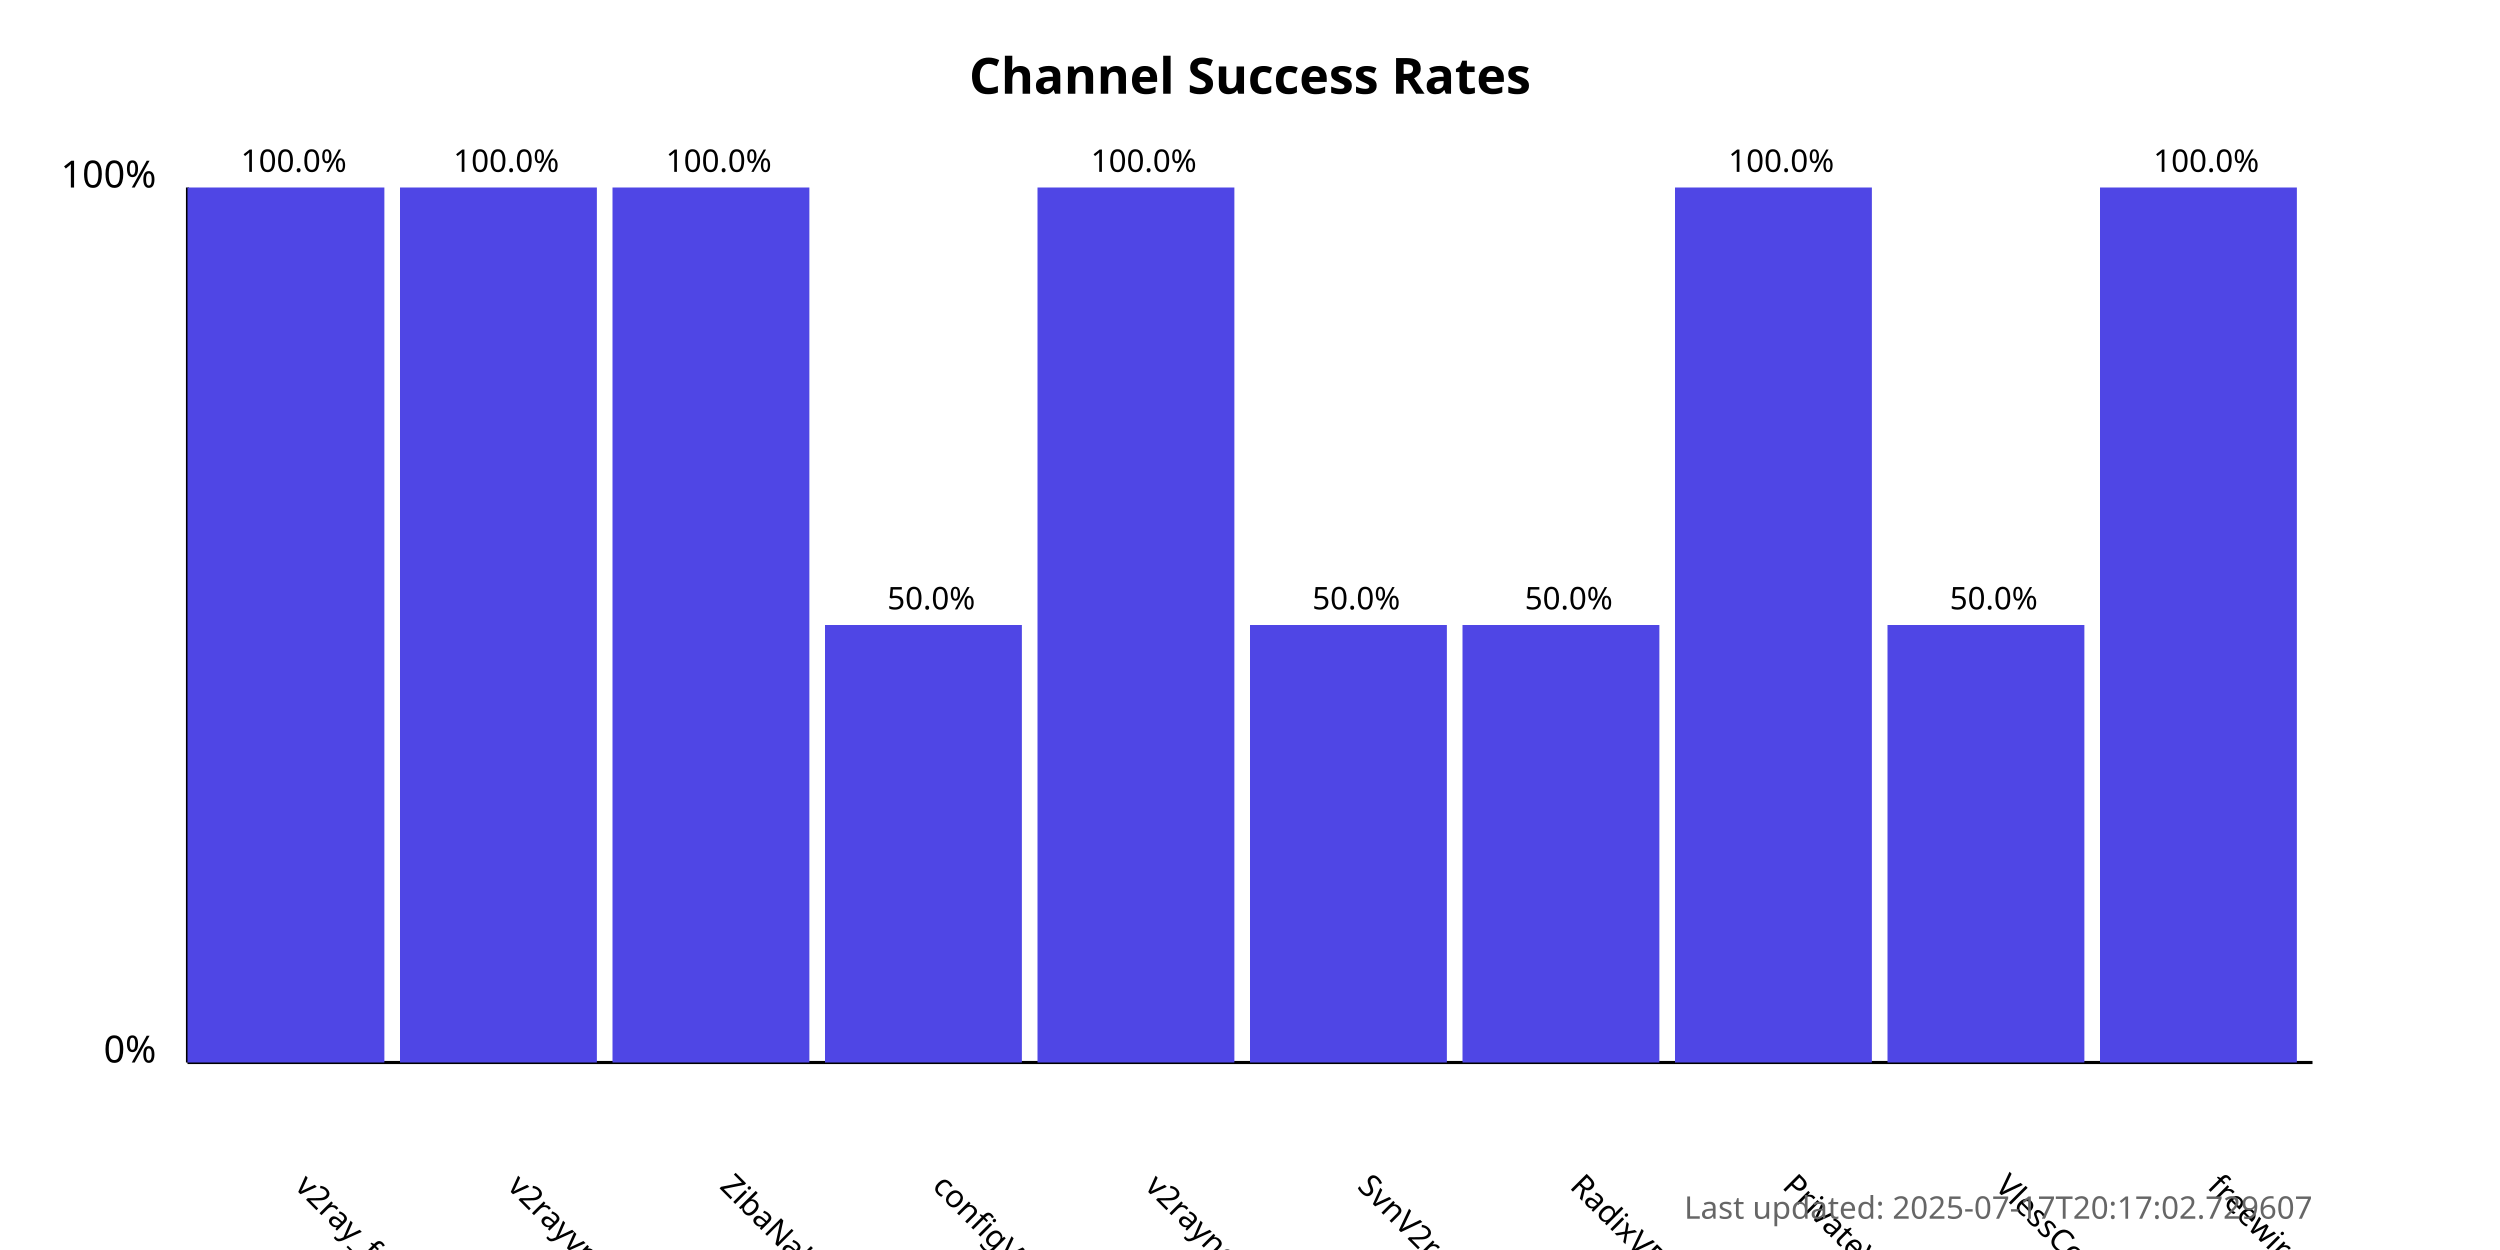
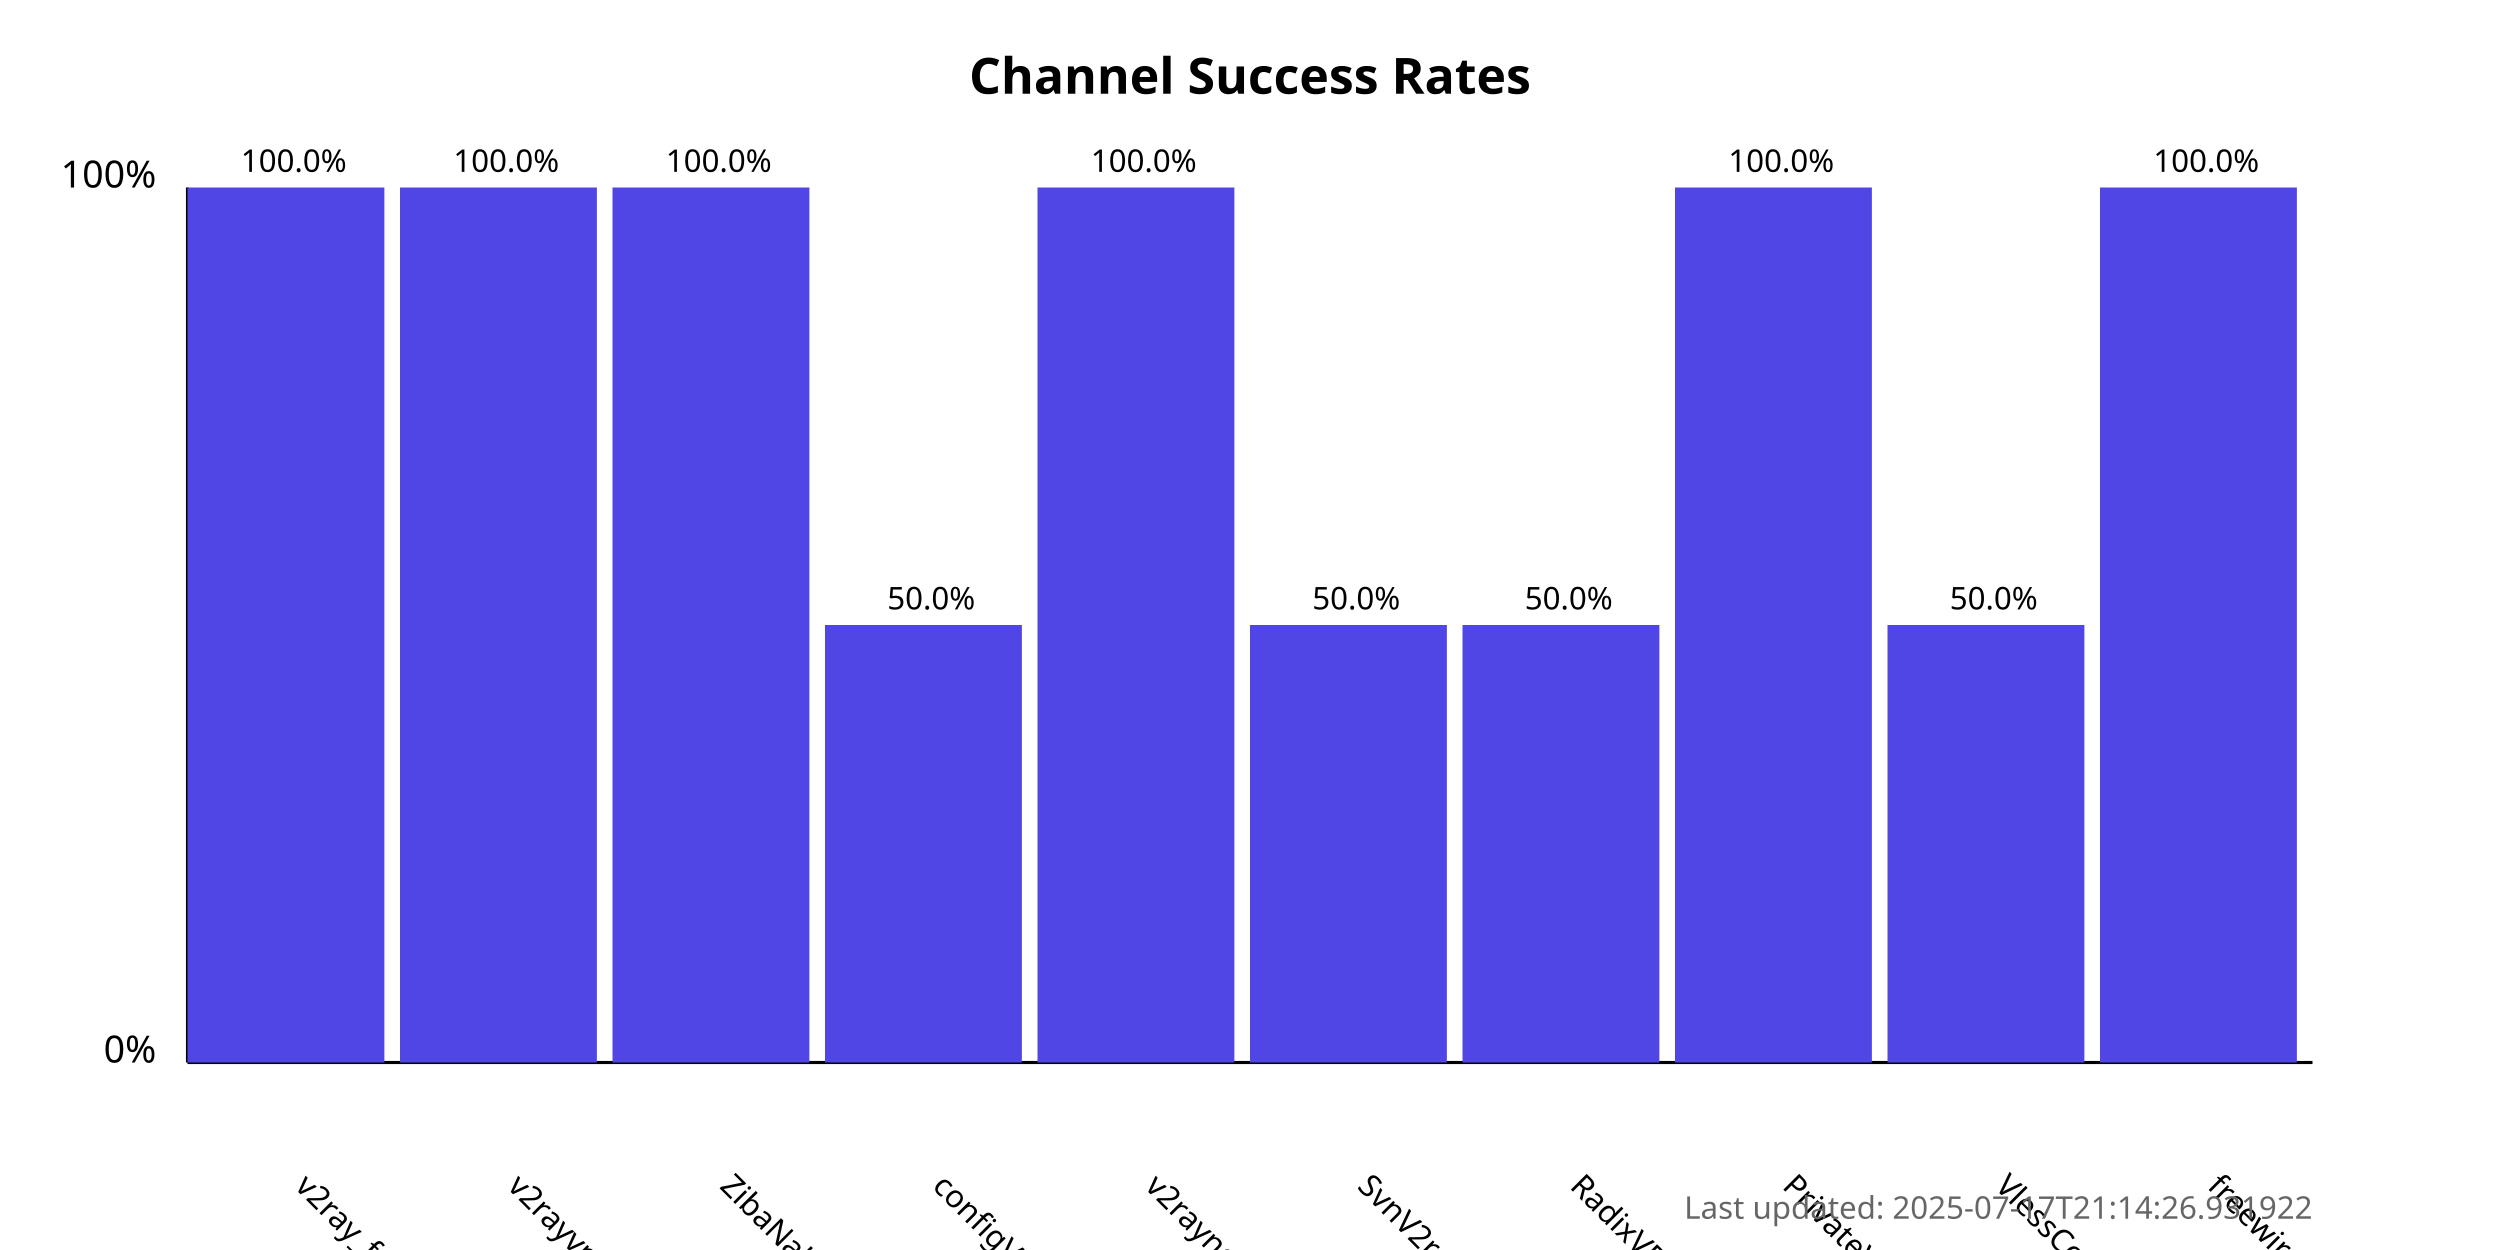
<svg xmlns="http://www.w3.org/2000/svg" width="800" height="400">
  <style>
            .chart-title { font: bold 16px sans-serif; }
            .axis-label { font: 12px sans-serif; }
            .tick-label { font: 10px sans-serif; }
            .bar { fill: #4f46e5; }
            .bar:hover { fill: #6366f1; }
            .timestamp { font: 10px sans-serif; fill: #666; }
        </style>
  <text x="400.0" y="30" text-anchor="middle" class="chart-title">
            Channel Success Rates
        </text>
  <line x1="60" y1="340" x2="60" y2="60" stroke="black" stroke-width="1" />
  <line x1="60" y1="340" x2="740" y2="340" stroke="black" stroke-width="1" />
  <text x="50" y="340" text-anchor="end" class="axis-label">0%</text>
  <text x="50" y="60" text-anchor="end" class="axis-label">100%</text>
  <g>
    <rect x="60" y="60.0" width="63.0" height="280.0" class="bar" />
    <text x="94.0" y="380" transform="rotate(45, 94.0, 380)" text-anchor="start" class="tick-label">
                v2ray_free_conf
            </text>
    <text x="94.0" y="55.0" text-anchor="middle" class="tick-label">
                100.0%
            </text>
  </g>
  <g>
    <rect x="128.0" y="60.0" width="63.0" height="280.0" class="bar" />
    <text x="162.0" y="380" transform="rotate(45, 162.0, 380)" text-anchor="start" class="tick-label">
                v2rayvpno
            </text>
    <text x="162.0" y="55.0" text-anchor="middle" class="tick-label">
                100.0%
            </text>
  </g>
  <g>
    <rect x="196.0" y="60.0" width="63.0" height="280.0" class="bar" />
    <text x="230.0" y="380" transform="rotate(45, 230.0, 380)" text-anchor="start" class="tick-label">
                ZibaNabz
            </text>
    <text x="230.0" y="55.0" text-anchor="middle" class="tick-label">
                100.0%
            </text>
  </g>
  <g>
    <rect x="264.0" y="200.0" width="63.0" height="140.0" class="bar" />
    <text x="298.0" y="380" transform="rotate(45, 298.0, 380)" text-anchor="start" class="tick-label">
                configV2rayForFree
            </text>
    <text x="298.0" y="195.0" text-anchor="middle" class="tick-label">
                50.0%
            </text>
  </g>
  <g>
    <rect x="332.0" y="60.0" width="63.0" height="280.0" class="bar" />
    <text x="366.0" y="380" transform="rotate(45, 366.0, 380)" text-anchor="start" class="tick-label">
                v2rayngvpn
            </text>
    <text x="366.0" y="55.0" text-anchor="middle" class="tick-label">
                100.0%
            </text>
  </g>
  <g>
    <rect x="400.0" y="200.0" width="63.0" height="140.0" class="bar" />
    <text x="434.0" y="380" transform="rotate(45, 434.0, 380)" text-anchor="start" class="tick-label">
                SvnV2ray
            </text>
    <text x="434.0" y="195.0" text-anchor="middle" class="tick-label">
                50.0%
            </text>
  </g>
  <g>
    <rect x="468.0" y="200.0" width="63.0" height="140.0" class="bar" />
    <text x="502.0" y="380" transform="rotate(45, 502.0, 380)" text-anchor="start" class="tick-label">
                RadixVPN
            </text>
    <text x="502.0" y="195.0" text-anchor="middle" class="tick-label">
                50.0%
            </text>
  </g>
  <g>
    <rect x="536.0" y="60.0" width="63.0" height="280.0" class="bar" />
    <text x="570.0" y="380" transform="rotate(45, 570.0, 380)" text-anchor="start" class="tick-label">
                PrivateVPNs
            </text>
    <text x="570.0" y="55.0" text-anchor="middle" class="tick-label">
                100.0%
            </text>
  </g>
  <g>
    <rect x="604.0" y="200.0" width="63.0" height="140.0" class="bar" />
    <text x="638.0" y="380" transform="rotate(45, 638.0, 380)" text-anchor="start" class="tick-label">
                VlessConfig
            </text>
    <text x="638.0" y="195.0" text-anchor="middle" class="tick-label">
                50.0%
            </text>
  </g>
  <g>
    <rect x="672.0" y="60.0" width="63.0" height="280.0" class="bar" />
    <text x="706.0" y="380" transform="rotate(45, 706.0, 380)" text-anchor="start" class="tick-label">
                freewireguard
            </text>
    <text x="706.0" y="55.0" text-anchor="middle" class="tick-label">
                100.0%
            </text>
  </g>
  <text x="740" y="390" text-anchor="end" class="timestamp">
-             Last updated: 2025-07-17T20:17:02.729607
+             Last updated: 2025-07-17T21:14:26.931922
        </text>
</svg>
